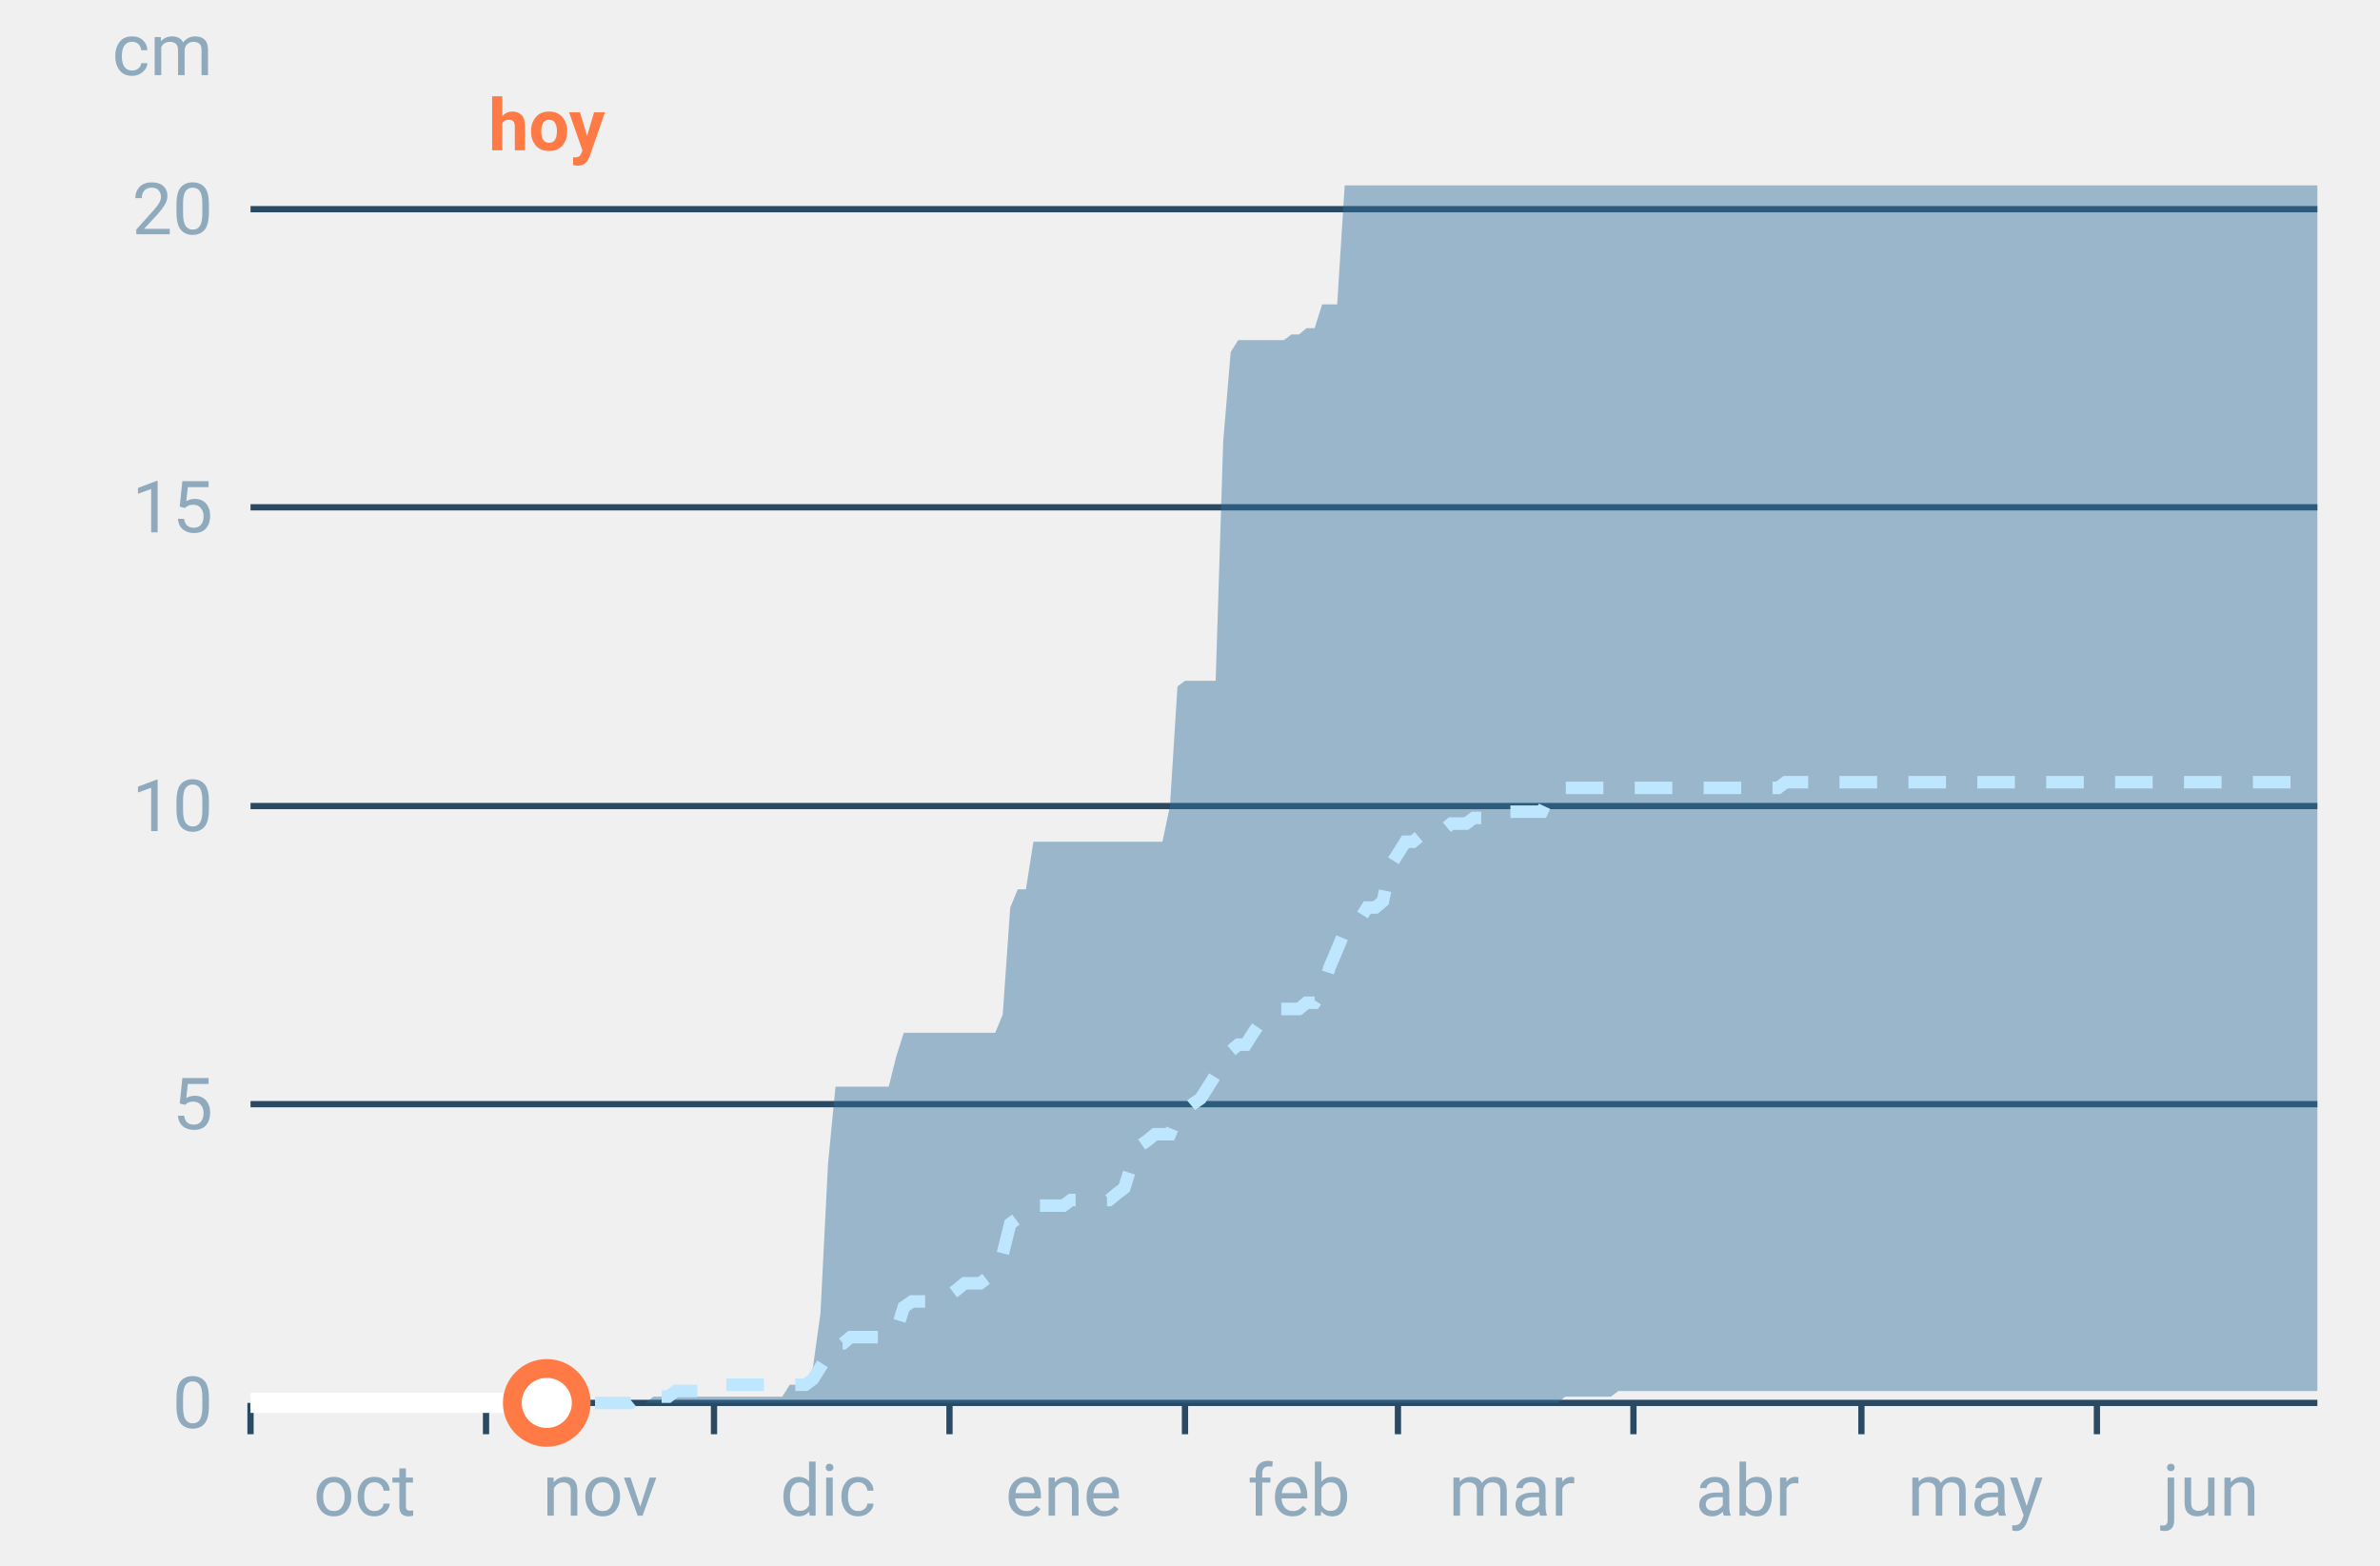
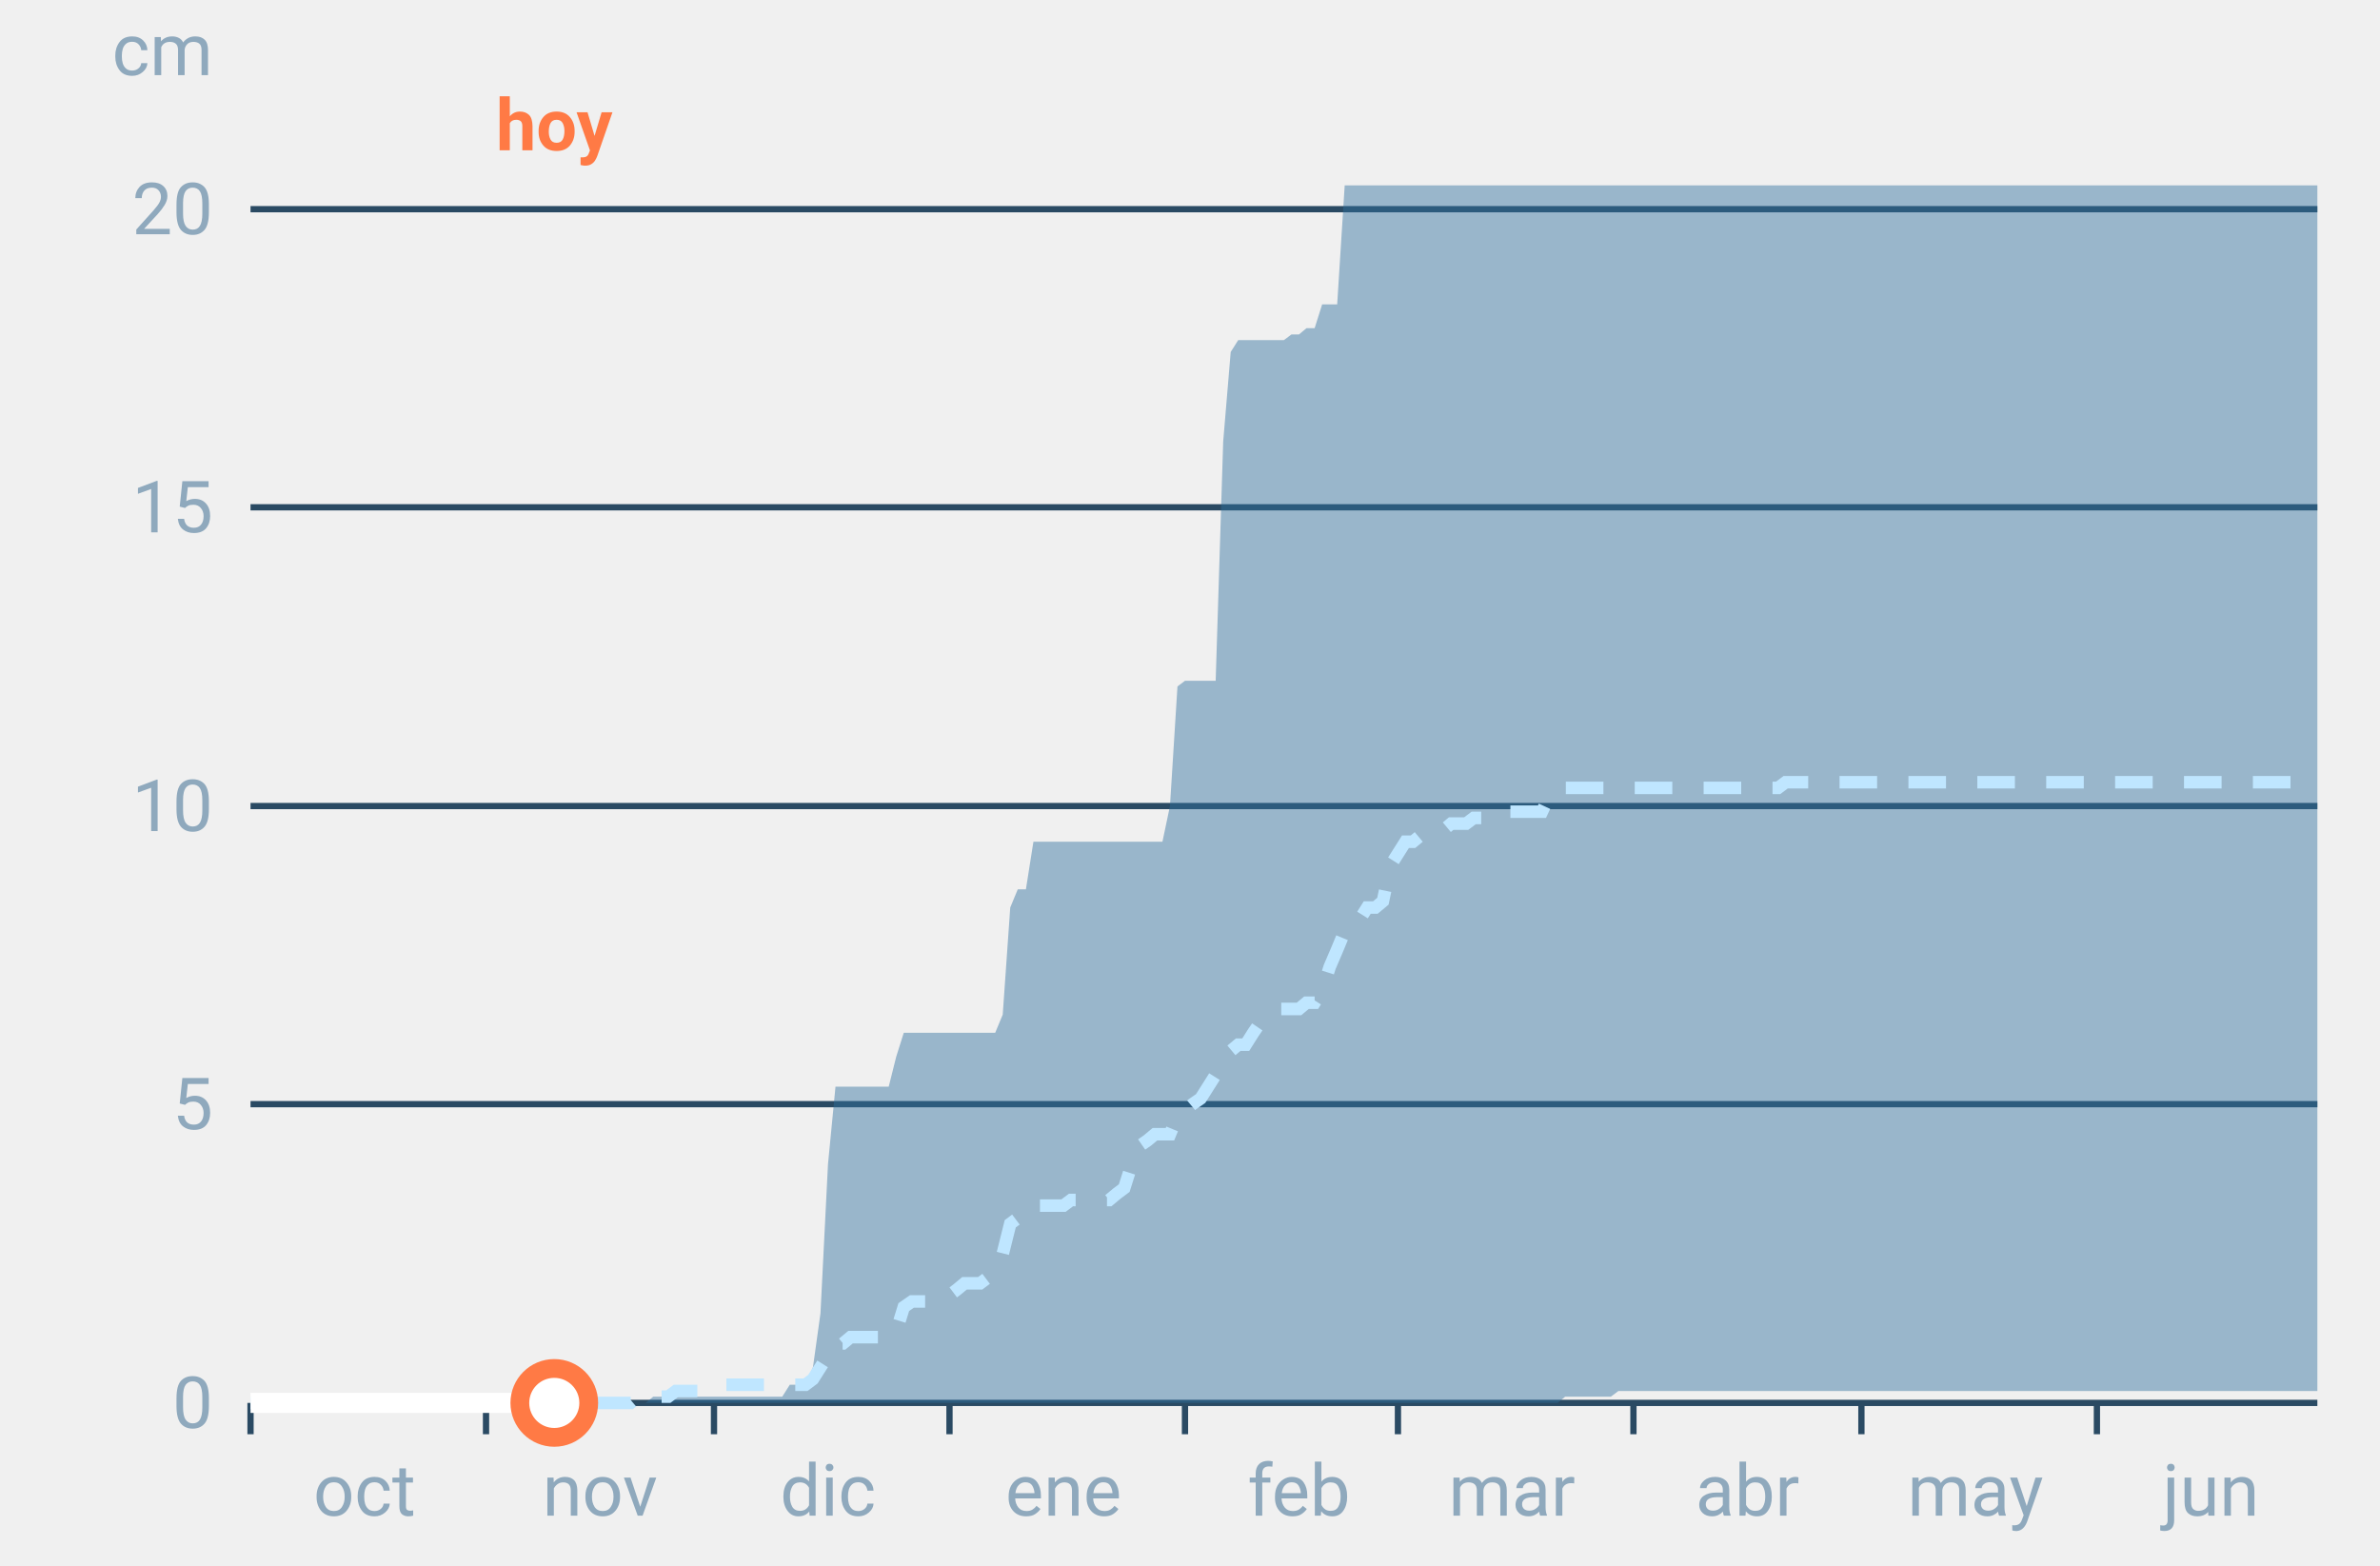
<svg xmlns="http://www.w3.org/2000/svg" font-family="-apple-system,BlinkMacSystemFont,Segoe UI,Roboto,Helvetica,Arial,sans-serif" viewBox="0 0 380 250" role="img" aria-labelledby="cgnv-ac-m" class="cgnv-svg">
  <line x1="40" x2="370" y1="224.0" y2="224.0" stroke="#2a4a63" />
  <text x="34" y="228.0" font-size="11.5" text-anchor="end" fill="#8fa9bd">0</text>
  <line x1="40" x2="370" y1="176.3" y2="176.3" stroke="#2a4a63" />
  <text x="34" y="180.3" font-size="11.5" text-anchor="end" fill="#8fa9bd">5</text>
  <line x1="40" x2="370" y1="128.7" y2="128.7" stroke="#2a4a63" />
  <text x="34" y="132.7" font-size="11.5" text-anchor="end" fill="#8fa9bd">10</text>
  <line x1="40" x2="370" y1="81.0" y2="81.0" stroke="#2a4a63" />
  <text x="34" y="85.0" font-size="11.5" text-anchor="end" fill="#8fa9bd">15</text>
  <line x1="40" x2="370" y1="33.4" y2="33.4" stroke="#2a4a63" />
  <text x="34" y="37.4" font-size="11.5" text-anchor="end" fill="#8fa9bd">20</text>
  <text x="34" y="12" font-size="11.5" text-anchor="end" fill="#8fa9bd">cm</text>
  <line x1="40.0" x2="40.0" y1="224" y2="229" stroke="#2a4a63" />
  <text x="58.2" y="242" font-size="11.5" text-anchor="middle" fill="#8fa9bd">oct</text>
  <line x1="77.6" x2="77.6" y1="224" y2="229" stroke="#2a4a63" />
  <text x="95.8" y="242" font-size="11.5" text-anchor="middle" fill="#8fa9bd">nov</text>
  <line x1="114.0" x2="114.0" y1="224" y2="229" stroke="#2a4a63" />
  <text x="132.2" y="242" font-size="11.5" text-anchor="middle" fill="#8fa9bd">dic</text>
  <line x1="151.6" x2="151.6" y1="224" y2="229" stroke="#2a4a63" />
  <text x="169.8" y="242" font-size="11.5" text-anchor="middle" fill="#8fa9bd">ene</text>
  <line x1="189.2" x2="189.2" y1="224" y2="229" stroke="#2a4a63" />
  <text x="207.4" y="242" font-size="11.5" text-anchor="middle" fill="#8fa9bd">feb</text>
  <line x1="223.2" x2="223.2" y1="224" y2="229" stroke="#2a4a63" />
  <text x="241.4" y="242" font-size="11.5" text-anchor="middle" fill="#8fa9bd">mar</text>
  <line x1="260.8" x2="260.8" y1="224" y2="229" stroke="#2a4a63" />
  <text x="279.0" y="242" font-size="11.5" text-anchor="middle" fill="#8fa9bd">abr</text>
  <line x1="297.2" x2="297.2" y1="224" y2="229" stroke="#2a4a63" />
  <text x="315.4" y="242" font-size="11.5" text-anchor="middle" fill="#8fa9bd">may</text>
  <line x1="334.8" x2="334.8" y1="224" y2="229" stroke="#2a4a63" />
  <text x="353.0" y="242" font-size="11.5" text-anchor="middle" fill="#8fa9bd">jun</text>
  <polygon points="40.0,224.0 41.2,224.0 42.4,224.0 43.6,224.0 44.9,224.0 46.1,224.0 47.3,224.0 48.5,224.0 49.7,224.0 50.9,224.0 52.1,224.0 53.3,224.0 54.6,224.0 55.8,224.0 57.0,224.0 58.2,224.0 59.4,224.0 60.6,224.0 61.8,224.0 63.1,224.0 64.3,224.0 65.5,224.0 66.7,224.0 67.9,224.0 69.1,224.0 70.3,224.0 71.5,224.0 72.8,224.0 74.0,224.0 75.2,224.0 76.4,224.0 77.6,224.0 78.8,224.0 80.0,224.0 81.2,224.0 82.5,224.0 83.7,224.0 84.9,224.0 86.1,224.0 87.3,224.0 88.5,224.0 89.7,224.0 91.0,224.0 92.2,224.0 93.4,224.0 94.6,224.0 95.8,224.0 97.0,224.0 98.2,224.0 99.4,224.0 100.7,224.0 101.9,224.0 103.1,224.0 104.3,223.0 105.5,223.0 106.7,223.0 107.9,223.0 109.2,223.0 110.4,223.0 111.6,223.0 112.8,223.0 114.0,223.0 115.2,223.0 116.4,223.0 117.6,223.0 118.9,223.0 120.1,223.0 121.3,223.0 122.5,223.0 123.7,223.0 124.9,223.0 126.1,221.1 127.4,221.1 128.6,221.1 129.8,218.3 131.0,209.7 132.2,185.9 133.4,173.5 134.6,173.5 135.8,173.5 137.1,173.5 138.3,173.5 139.5,173.5 140.7,173.5 141.9,173.5 143.1,168.7 144.3,164.9 145.6,164.9 146.8,164.9 148.0,164.9 149.2,164.9 150.4,164.9 151.6,164.9 152.8,164.9 154.0,164.9 155.3,164.9 156.5,164.9 157.7,164.9 158.9,164.9 160.1,162.0 161.3,144.9 162.5,142.0 163.8,142.0 165.0,134.4 166.2,134.4 167.4,134.4 168.6,134.4 169.8,134.4 171.0,134.4 172.2,134.4 173.5,134.4 174.7,134.4 175.9,134.4 177.1,134.4 178.3,134.4 179.5,134.4 180.7,134.4 181.9,134.4 183.2,134.4 184.4,134.4 185.6,134.4 186.8,128.7 188.0,109.6 189.2,108.7 190.4,108.7 191.7,108.7 192.9,108.7 194.1,108.7 195.3,70.5 196.5,56.2 197.7,54.3 198.9,54.3 200.1,54.3 201.4,54.3 202.6,54.3 203.8,54.3 205.0,54.3 206.2,53.4 207.4,53.4 208.6,52.4 209.9,52.4 211.1,48.6 212.3,48.6 213.5,48.6 214.7,29.6 215.9,29.6 217.1,29.6 218.3,29.6 219.6,29.6 220.8,29.6 222.0,29.6 223.2,29.6 224.4,29.6 225.6,29.6 226.8,29.6 228.1,29.6 229.3,29.6 230.5,29.6 231.7,29.6 232.9,29.6 234.1,29.6 235.3,29.6 236.5,29.6 237.8,29.6 239.0,29.6 240.2,29.6 241.4,29.6 242.6,29.6 243.8,29.6 245.0,29.6 246.2,29.6 247.5,29.6 248.7,29.6 249.9,29.6 251.1,29.6 252.3,29.6 253.5,29.6 254.7,29.6 256.0,29.6 257.2,29.6 258.4,29.6 259.6,29.6 260.8,29.6 262.0,29.6 263.2,29.6 264.4,29.6 265.7,29.6 266.9,29.6 268.1,29.6 269.3,29.6 270.5,29.6 271.7,29.6 272.9,29.6 274.2,29.6 275.4,29.6 276.6,29.6 277.8,29.6 279.0,29.6 280.2,29.6 281.4,29.6 282.6,29.6 283.9,29.6 285.1,29.6 286.3,29.6 287.5,29.6 288.7,29.6 289.9,29.6 291.1,29.6 292.4,29.6 293.6,29.6 294.8,29.6 296.0,29.6 297.2,29.6 298.4,29.6 299.6,29.6 300.8,29.6 302.1,29.6 303.3,29.6 304.5,29.6 305.7,29.6 306.9,29.6 308.1,29.6 309.3,29.6 310.6,29.6 311.8,29.6 313.0,29.6 314.2,29.6 315.4,29.6 316.6,29.6 317.8,29.6 319.0,29.6 320.3,29.6 321.5,29.6 322.7,29.6 323.9,29.6 325.1,29.6 326.3,29.6 327.5,29.6 328.8,29.6 330.0,29.6 331.2,29.6 332.4,29.6 333.6,29.6 334.8,29.6 336.0,29.6 337.2,29.6 338.5,29.6 339.7,29.6 340.9,29.6 342.1,29.6 343.3,29.6 344.5,29.6 345.7,29.6 346.9,29.6 348.2,29.6 349.4,29.6 350.6,29.6 351.8,29.6 353.0,29.6 354.2,29.6 355.4,29.6 356.7,29.6 357.9,29.6 359.1,29.6 360.3,29.6 361.5,29.6 362.7,29.6 363.9,29.6 365.1,29.6 366.4,29.6 367.6,29.6 368.8,29.6 370.0,29.6 370.0,222.1 368.8,222.1 367.6,222.1 366.4,222.1 365.1,222.1 363.9,222.1 362.7,222.1 361.5,222.1 360.3,222.1 359.1,222.1 357.9,222.1 356.7,222.1 355.4,222.1 354.2,222.1 353.0,222.1 351.8,222.1 350.6,222.1 349.4,222.1 348.2,222.1 346.9,222.1 345.7,222.1 344.5,222.1 343.3,222.1 342.1,222.1 340.9,222.1 339.7,222.1 338.5,222.1 337.2,222.1 336.0,222.1 334.8,222.1 333.6,222.1 332.4,222.1 331.2,222.1 330.0,222.1 328.8,222.1 327.5,222.1 326.3,222.1 325.1,222.1 323.9,222.1 322.7,222.1 321.5,222.1 320.3,222.1 319.0,222.1 317.8,222.1 316.6,222.1 315.4,222.1 314.2,222.1 313.0,222.1 311.8,222.1 310.6,222.1 309.3,222.1 308.1,222.1 306.9,222.1 305.7,222.1 304.5,222.1 303.3,222.1 302.1,222.1 300.8,222.1 299.6,222.1 298.4,222.1 297.2,222.1 296.0,222.1 294.8,222.1 293.6,222.1 292.4,222.1 291.1,222.1 289.9,222.1 288.7,222.1 287.5,222.1 286.3,222.1 285.1,222.1 283.9,222.1 282.6,222.1 281.4,222.1 280.2,222.1 279.0,222.1 277.8,222.1 276.6,222.1 275.4,222.1 274.2,222.1 272.9,222.1 271.7,222.1 270.5,222.1 269.3,222.1 268.1,222.1 266.9,222.1 265.7,222.1 264.4,222.1 263.2,222.1 262.0,222.1 260.8,222.1 259.6,222.1 258.4,222.1 257.2,223.0 256.0,223.0 254.7,223.0 253.5,223.0 252.3,223.0 251.1,223.0 249.9,223.0 248.7,224.0 247.5,224.0 246.2,224.0 245.0,224.0 243.8,224.0 242.6,224.0 241.4,224.0 240.2,224.0 239.0,224.0 237.8,224.0 236.5,224.0 235.3,224.0 234.1,224.0 232.9,224.0 231.7,224.0 230.5,224.0 229.3,224.0 228.1,224.0 226.8,224.0 225.6,224.0 224.4,224.0 223.2,224.0 222.0,224.0 220.8,224.0 219.6,224.0 218.3,224.0 217.1,224.0 215.9,224.0 214.7,224.0 213.5,224.0 212.3,224.0 211.1,224.0 209.9,224.0 208.6,224.0 207.4,224.0 206.2,224.0 205.0,224.0 203.8,224.0 202.6,224.0 201.4,224.0 200.1,224.0 198.9,224.0 197.7,224.0 196.5,224.0 195.3,224.0 194.1,224.0 192.9,224.0 191.7,224.0 190.4,224.0 189.2,224.0 188.0,224.0 186.8,224.0 185.6,224.0 184.4,224.0 183.2,224.0 181.9,224.0 180.7,224.0 179.5,224.0 178.3,224.0 177.1,224.0 175.9,224.0 174.7,224.0 173.5,224.0 172.2,224.0 171.0,224.0 169.8,224.0 168.6,224.0 167.4,224.0 166.2,224.0 165.0,224.0 163.8,224.0 162.5,224.0 161.3,224.0 160.1,224.0 158.9,224.0 157.7,224.0 156.5,224.0 155.3,224.0 154.0,224.0 152.8,224.0 151.6,224.0 150.4,224.0 149.2,224.0 148.0,224.0 146.8,224.0 145.6,224.0 144.3,224.0 143.1,224.0 141.9,224.0 140.7,224.0 139.5,224.0 138.3,224.0 137.1,224.0 135.8,224.0 134.6,224.0 133.4,224.0 132.2,224.0 131.0,224.0 129.8,224.0 128.6,224.0 127.4,224.0 126.1,224.0 124.9,224.0 123.7,224.0 122.5,224.0 121.3,224.0 120.1,224.0 118.9,224.0 117.6,224.0 116.4,224.0 115.2,224.0 114.0,224.0 112.8,224.0 111.6,224.0 110.4,224.0 109.2,224.0 107.9,224.0 106.7,224.0 105.5,224.0 104.3,224.0 103.1,224.0 101.9,224.0 100.7,224.0 99.4,224.0 98.2,224.0 97.0,224.0 95.8,224.0 94.6,224.0 93.4,224.0 92.2,224.0 91.0,224.0 89.7,224.0 88.5,224.0 87.3,224.0 86.1,224.0 84.9,224.0 83.7,224.0 82.5,224.0 81.2,224.0 80.0,224.0 78.8,224.0 77.6,224.0 76.4,224.0 75.2,224.0 74.0,224.0 72.8,224.0 71.5,224.0 70.3,224.0 69.1,224.0 67.9,224.0 66.7,224.0 65.5,224.0 64.3,224.0 63.1,224.0 61.8,224.0 60.6,224.0 59.4,224.0 58.2,224.0 57.0,224.0 55.8,224.0 54.6,224.0 53.3,224.0 52.1,224.0 50.9,224.0 49.7,224.0 48.5,224.0 47.3,224.0 46.1,224.0 44.9,224.0 43.6,224.0 42.4,224.0 41.2,224.0 40.0,224.0" fill="#2f6f9f" fill-opacity=".45" />
  <polyline points="40.0,224.0 41.2,224.0 42.4,224.0 43.6,224.0 44.9,224.0 46.1,224.0 47.3,224.0 48.5,224.0 49.7,224.0 50.9,224.0 52.1,224.0 53.3,224.0 54.6,224.0 55.8,224.0 57.0,224.0 58.2,224.0 59.4,224.0 60.6,224.0 61.8,224.0 63.1,224.0 64.3,224.0 65.5,224.0 66.7,224.0 67.9,224.0 69.1,224.0 70.3,224.0 71.5,224.0 72.8,224.0 74.0,224.0 75.2,224.0 76.4,224.0 77.6,224.0 78.8,224.0 80.0,224.0 81.2,224.0 82.5,224.0 83.7,224.0 84.9,224.0 86.1,224.0 87.3,224.0 88.5,224.0 89.7,224.0 91.0,224.0 92.2,224.0 93.4,224.0 94.6,224.0 95.8,224.0 97.0,224.0 98.2,224.0 99.4,224.0 100.7,224.0 101.9,223.0 103.1,223.0 104.3,223.0 105.5,223.0 106.7,223.0 107.9,222.1 109.2,222.1 110.4,222.1 111.6,222.1 112.8,222.1 114.0,222.1 115.2,221.1 116.4,221.1 117.6,221.1 118.9,221.1 120.1,221.1 121.3,221.1 122.5,221.1 123.7,221.1 124.9,221.1 126.1,221.1 127.4,221.1 128.6,221.1 129.8,220.2 131.0,218.3 132.2,216.4 133.4,214.5 134.6,214.5 135.8,213.5 137.1,213.5 138.3,213.5 139.5,213.5 140.7,213.5 141.9,212.6 143.1,212.6 144.3,208.7 145.6,207.8 146.8,207.8 148.0,207.8 149.2,207.8 150.4,206.8 151.6,206.8 152.8,205.9 154.0,204.9 155.3,204.9 156.5,204.9 157.7,204.0 158.9,203.0 160.1,200.2 161.3,195.4 162.5,194.5 163.8,192.5 165.0,192.5 166.2,192.5 167.4,192.5 168.6,192.5 169.8,192.5 171.0,191.6 172.2,191.6 173.5,191.6 174.7,191.6 175.9,191.6 177.1,191.6 178.3,190.6 179.5,189.7 180.7,185.9 181.9,183.0 183.2,182.1 184.4,181.1 185.6,181.1 186.8,181.1 188.0,178.2 189.2,177.3 190.4,176.3 191.7,175.4 192.9,173.5 194.1,171.6 195.3,169.7 196.5,167.8 197.7,166.8 198.9,166.8 200.1,164.9 201.4,163.0 202.6,162.0 203.8,161.1 205.0,161.1 206.2,161.1 207.4,161.1 208.6,160.1 209.9,160.1 211.1,158.2 212.3,154.4 213.5,151.6 214.7,148.7 215.9,147.7 217.1,146.8 218.3,144.9 219.6,144.9 220.8,143.9 222.0,138.2 223.2,136.3 224.4,134.4 225.6,134.4 226.8,133.4 228.1,132.5 229.3,132.5 230.5,132.5 231.7,131.5 232.9,131.5 234.1,131.5 235.3,130.6 236.5,130.6 237.8,129.6 239.0,129.6 240.2,129.6 241.4,129.6 242.6,129.6 243.8,129.6 245.0,129.6 246.2,129.6 247.5,126.8 248.7,126.8 249.9,125.8 251.1,125.8 252.3,125.8 253.5,125.8 254.7,125.8 256.0,125.8 257.2,125.8 258.4,125.8 259.6,125.8 260.8,125.8 262.0,125.8 263.2,125.8 264.4,125.8 265.7,125.8 266.9,125.8 268.1,125.8 269.3,125.8 270.5,125.8 271.7,125.8 272.9,125.8 274.2,125.8 275.4,125.8 276.6,125.8 277.8,125.8 279.0,125.8 280.2,125.8 281.4,125.8 282.6,125.8 283.9,125.8 285.1,124.9 286.3,124.9 287.5,124.9 288.7,124.9 289.9,124.9 291.1,124.9 292.4,124.9 293.6,124.9 294.8,124.9 296.0,124.9 297.2,124.9 298.4,124.9 299.6,124.9 300.8,124.9 302.1,124.9 303.3,124.9 304.5,124.9 305.7,124.9 306.9,124.9 308.1,124.9 309.3,124.9 310.6,124.9 311.8,124.9 313.0,124.9 314.2,124.9 315.4,124.9 316.6,124.9 317.8,124.9 319.0,124.9 320.3,124.9 321.5,124.9 322.7,124.9 323.9,124.9 325.1,124.9 326.3,124.9 327.5,124.9 328.8,124.9 330.0,124.9 331.2,124.9 332.4,124.9 333.6,124.9 334.8,124.9 336.0,124.9 337.2,124.9 338.5,124.9 339.7,124.9 340.9,124.9 342.1,124.9 343.3,124.9 344.5,124.9 345.7,124.9 346.9,124.9 348.2,124.9 349.4,124.9 350.6,124.9 351.8,124.9 353.0,124.9 354.2,124.9 355.4,124.9 356.7,124.9 357.9,124.9 359.1,124.9 360.3,124.9 361.5,124.9 362.7,124.9 363.9,124.9 365.1,124.9 366.4,124.9 367.6,124.9 368.8,124.9 370.0,124.9" fill="none" stroke="#bfe6ff" stroke-width="2" stroke-dasharray="6 5" />
-   <polyline points="40.0,224.0 41.2,224.0 42.4,224.0 43.6,224.0 44.9,224.0 46.1,224.0 47.3,224.0 48.5,224.0 49.7,224.0 50.9,224.0 52.1,224.0 53.3,224.0 54.6,224.0 55.8,224.0 57.0,224.0 58.2,224.0 59.4,224.0 60.6,224.0 61.8,224.0 63.1,224.0 64.3,224.0 65.5,224.0 66.7,224.0 67.9,224.0 69.1,224.0 70.3,224.0 71.5,224.0 72.8,224.0 74.0,224.0 75.2,224.0 76.4,224.0 77.6,224.0 78.8,224.0 80.0,224.0 81.2,224.0 82.5,224.0 83.7,224.0 84.9,224.0 86.1,224.0 87.3,224.0" fill="none" stroke="#fff" stroke-width="3.2" stroke-linejoin="round" />
-   <circle cx="87.3" cy="224.0" r="5.5" fill="#fff" stroke="#ff7a45" stroke-width="3" />
-   <text x="87.3" y="24" font-size="11.5" font-weight="700" text-anchor="middle" fill="#ff7a45">hoy</text>
+   <polyline points="40.0,224.0 41.2,224.0 42.4,224.0 43.6,224.0 44.9,224.0 46.1,224.0 47.3,224.0 48.5,224.0 49.7,224.0 50.9,224.0 52.1,224.0 53.3,224.0 54.6,224.0 55.8,224.0 57.0,224.0 58.2,224.0 59.4,224.0 60.6,224.0 61.8,224.0 63.1,224.0 64.3,224.0 65.5,224.0 66.7,224.0 67.9,224.0 69.1,224.0 70.3,224.0 71.5,224.0 72.8,224.0 74.0,224.0 75.2,224.0 76.4,224.0 77.6,224.0 78.8,224.0 80.0,224.0 81.2,224.0 82.5,224.0 83.7,224.0 84.9,224.0 86.1,224.0 87.3,224.0 88.5,224.0" fill="none" stroke="#fff" stroke-width="3.2" stroke-linejoin="round" />
+   <circle cx="88.5" cy="224.0" r="5.5" fill="#fff" stroke="#ff7a45" stroke-width="3" />
+   <text x="88.5" y="24" font-size="11.5" font-weight="700" text-anchor="middle" fill="#ff7a45">hoy</text>
</svg>
